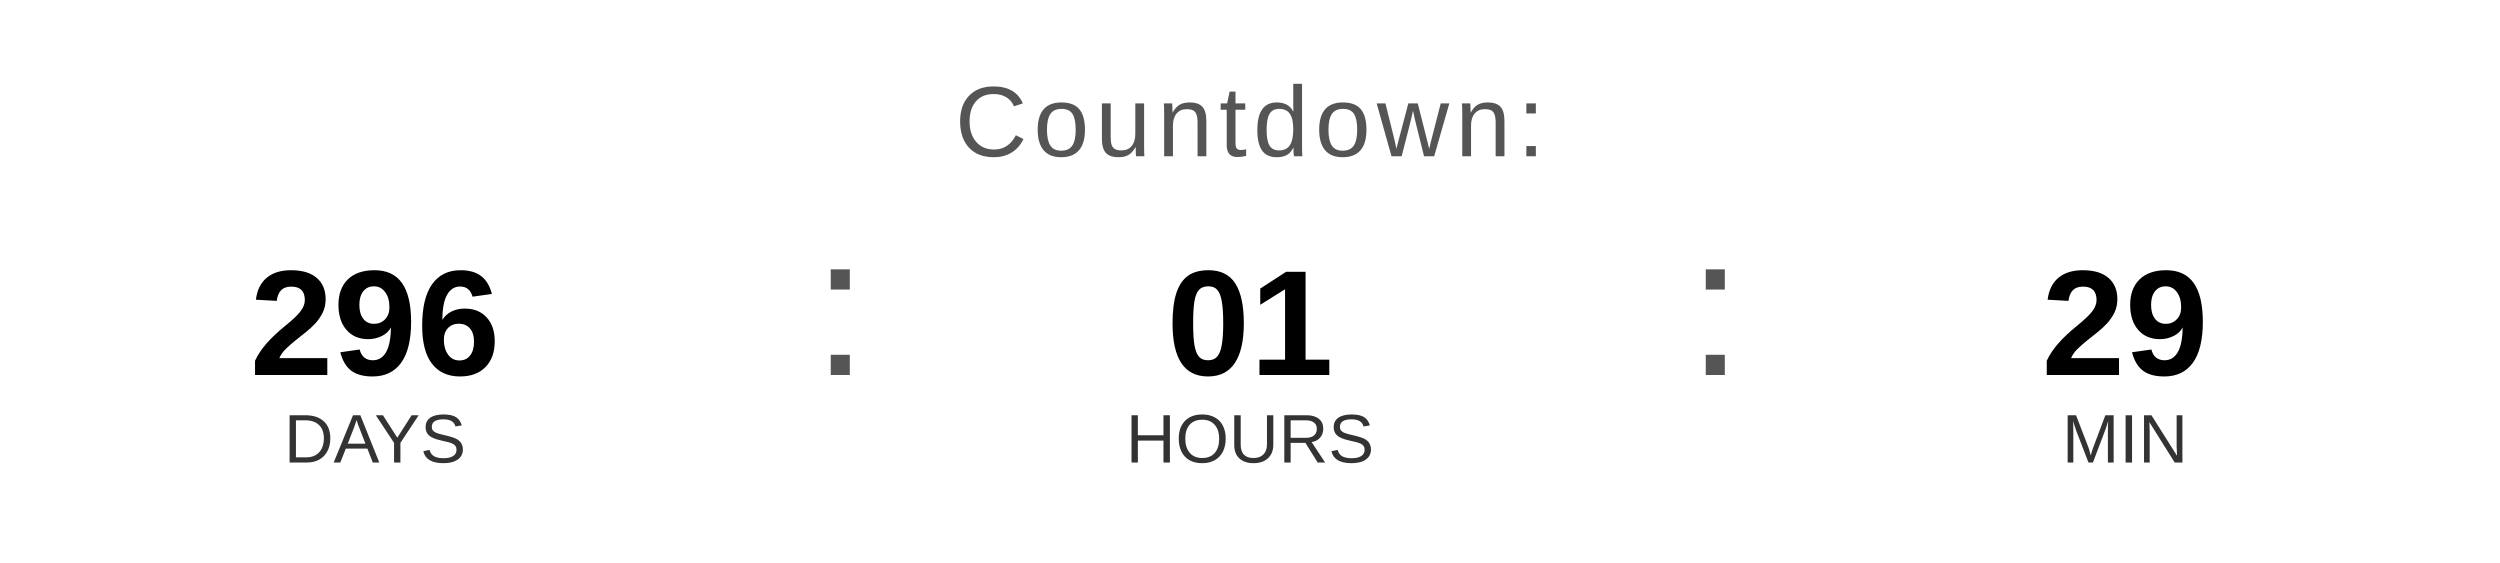
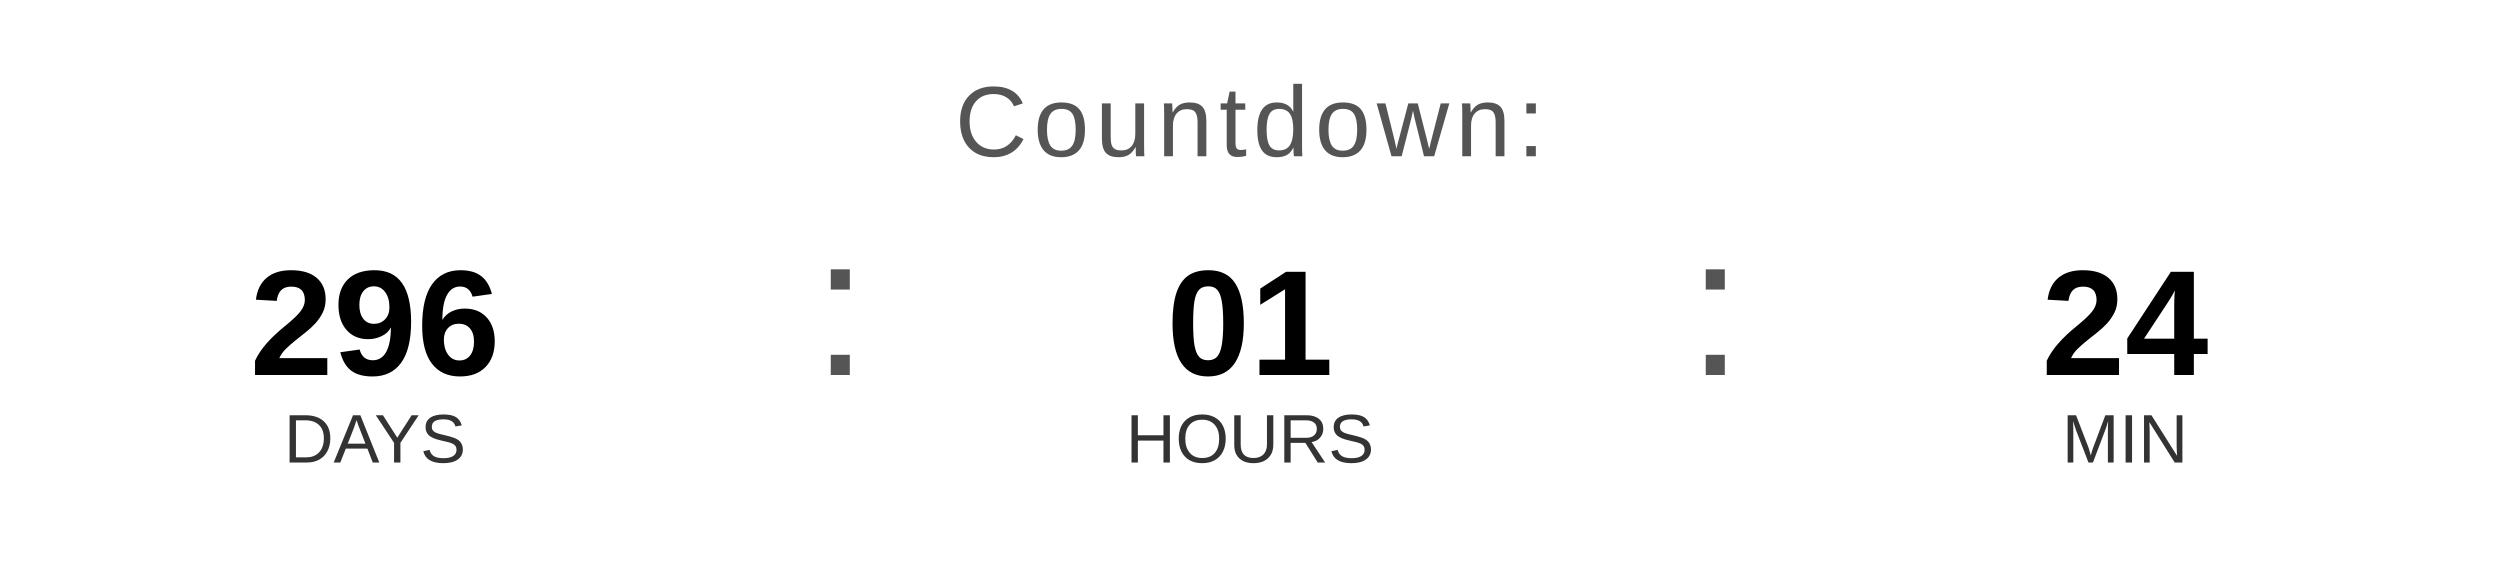
<svg xmlns="http://www.w3.org/2000/svg" width="400" height="90" viewBox="0 0 400 90">
  <text x="200" y="25" font-family="Arial, Helvetica, sans-serif" font-size="16" fill="#555555" text-anchor="middle" letter-spacing="1">
    Countdown:
  </text>
  <text x="60" y="60" font-family="Arial, Helvetica, sans-serif" font-size="24" font-weight="bold" fill="#000000" text-anchor="middle">296</text>
  <text x="60" y="74" font-family="Arial, Helvetica, sans-serif" font-size="11" fill="#333333" text-anchor="middle">DAYS</text>
  <text x="130" y="60" font-family="Arial, sans-serif" font-size="32" fill="#555555">:</text>
  <text x="200" y="60" font-family="Arial, Helvetica, sans-serif" font-size="24" font-weight="bold" fill="#000000" text-anchor="middle">01</text>
  <text x="200" y="74" font-family="Arial, Helvetica, sans-serif" font-size="11" fill="#333333" text-anchor="middle">HOURS</text>
  <text x="270" y="60" font-family="Arial, sans-serif" font-size="32" fill="#555555">:</text>
-   <text x="340" y="60" font-family="Arial, Helvetica, sans-serif" font-size="24" font-weight="bold" fill="#000000" text-anchor="middle">29</text>
+   <text x="340" y="60" font-family="Arial, Helvetica, sans-serif" font-size="24" font-weight="bold" fill="#000000" text-anchor="middle">24</text>
  <text x="340" y="74" font-family="Arial, Helvetica, sans-serif" font-size="11" fill="#333333" text-anchor="middle">MIN</text>
</svg>
